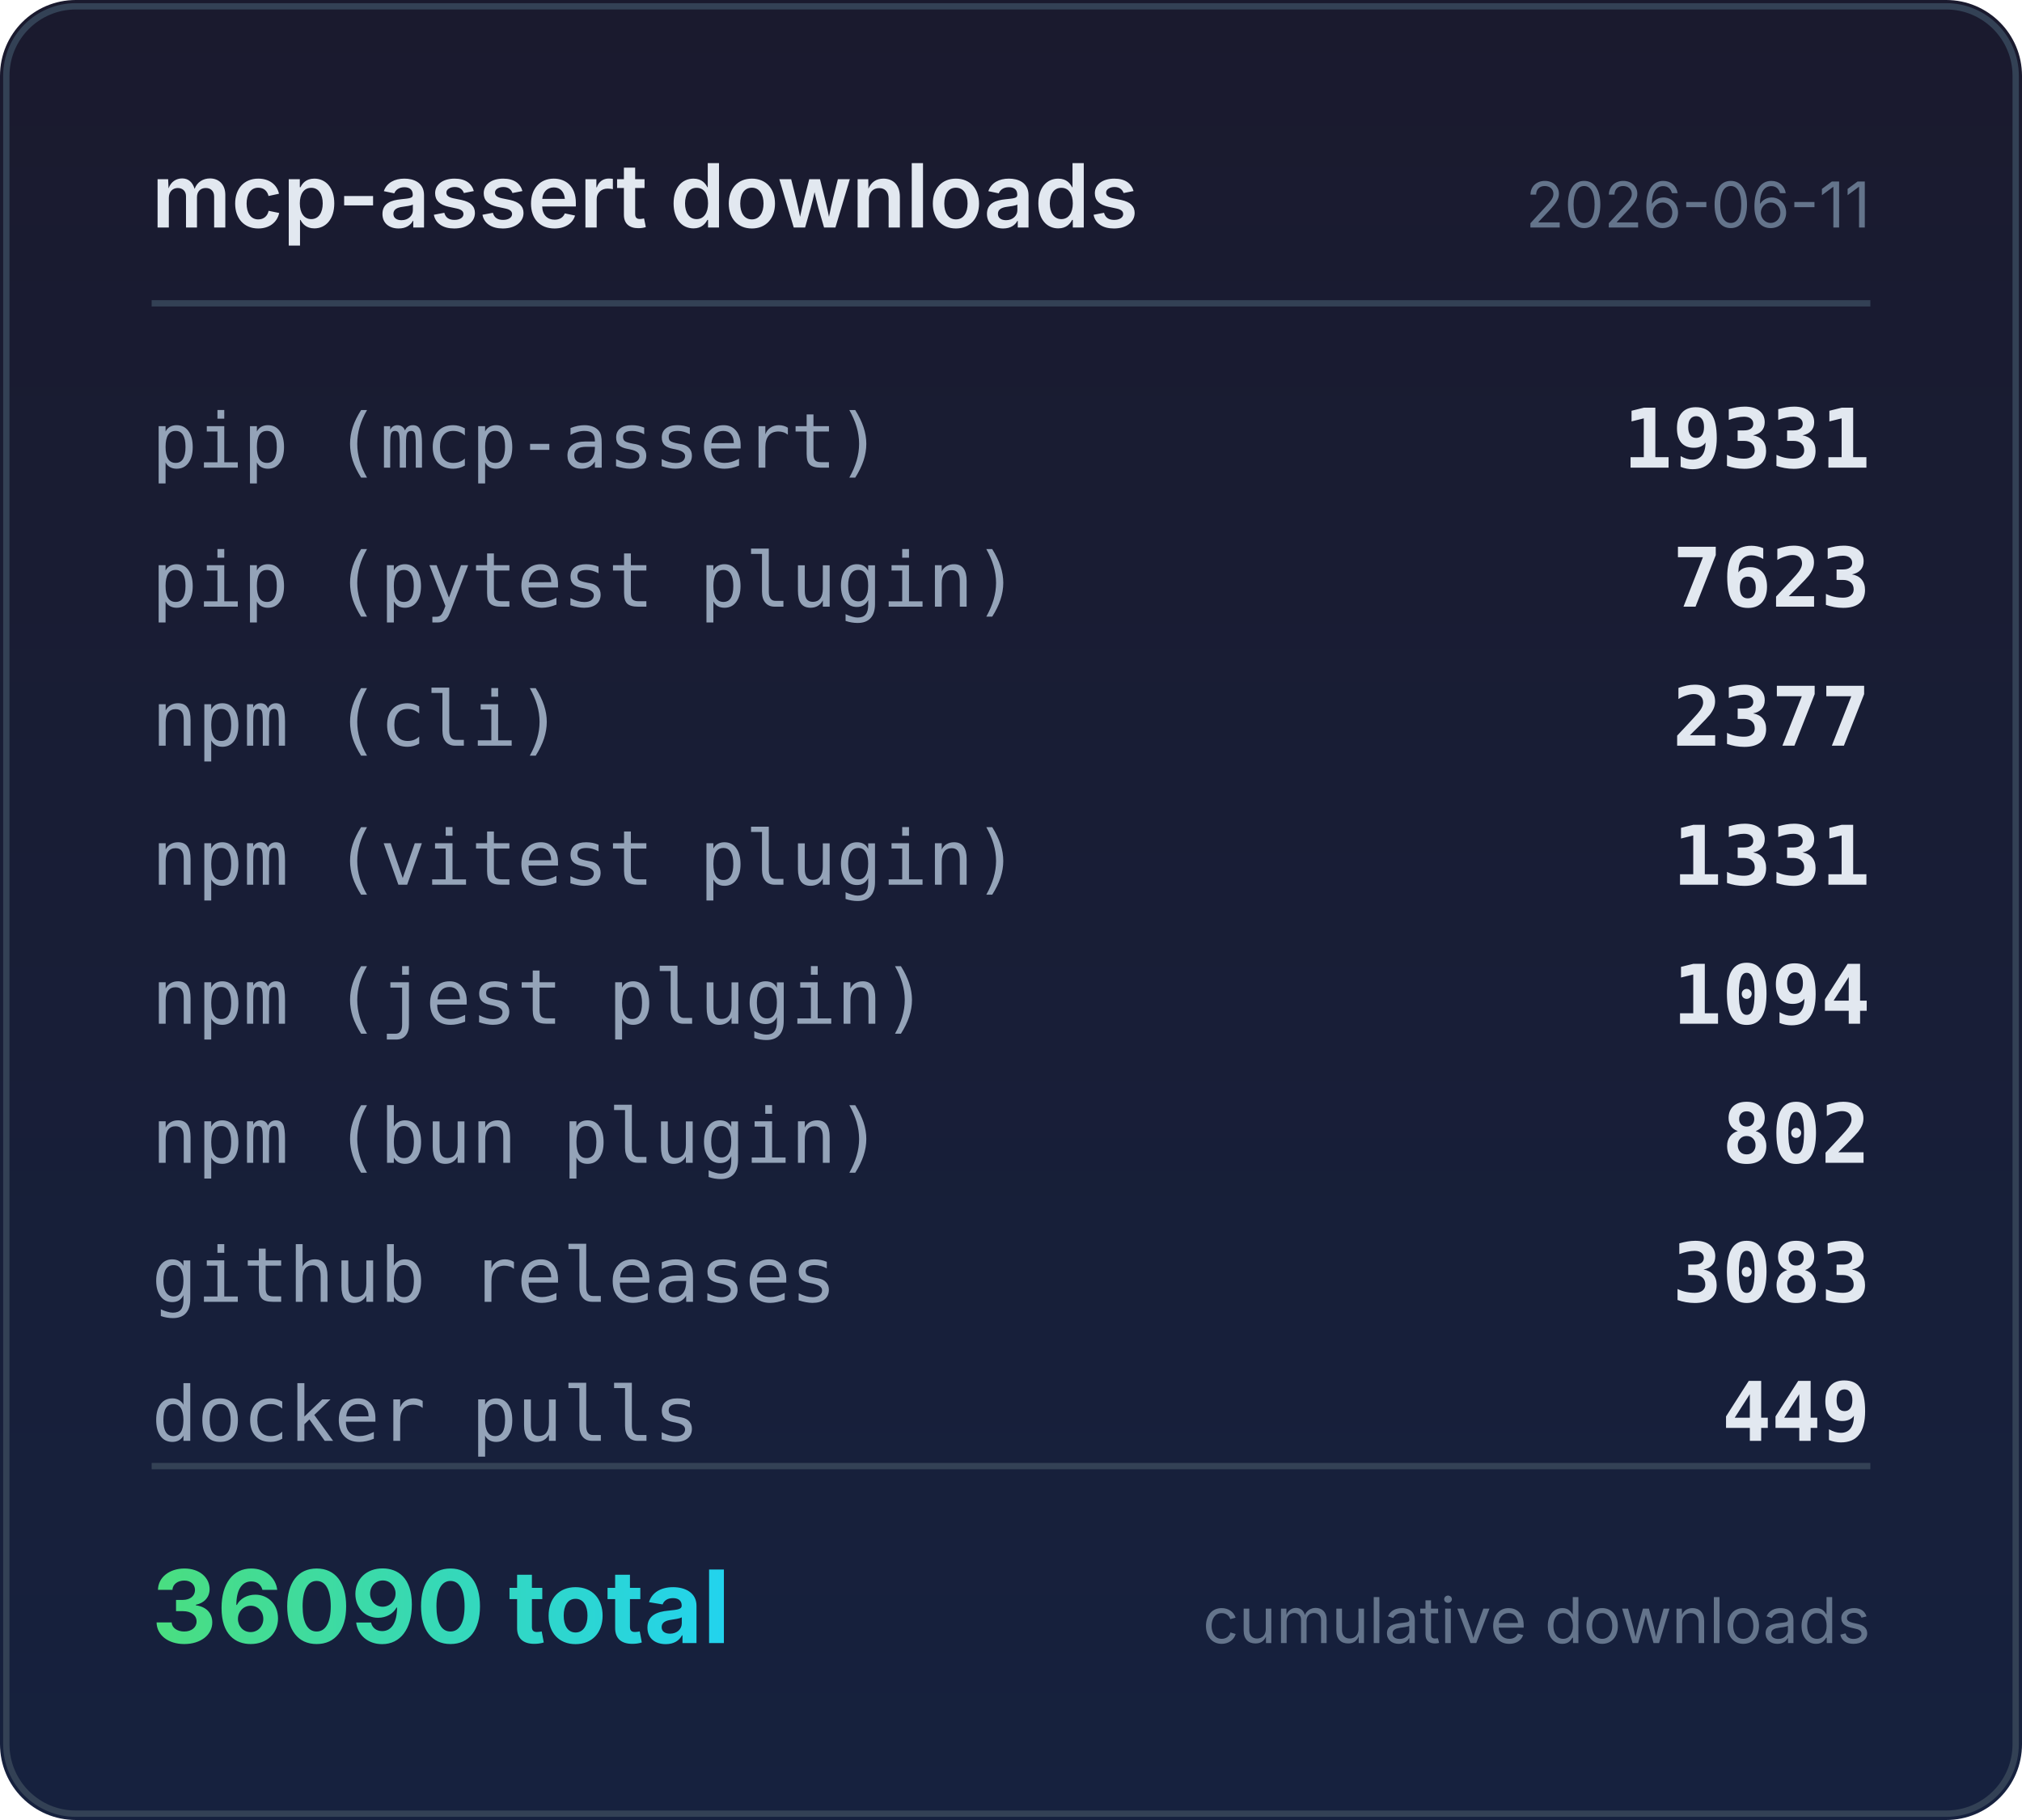
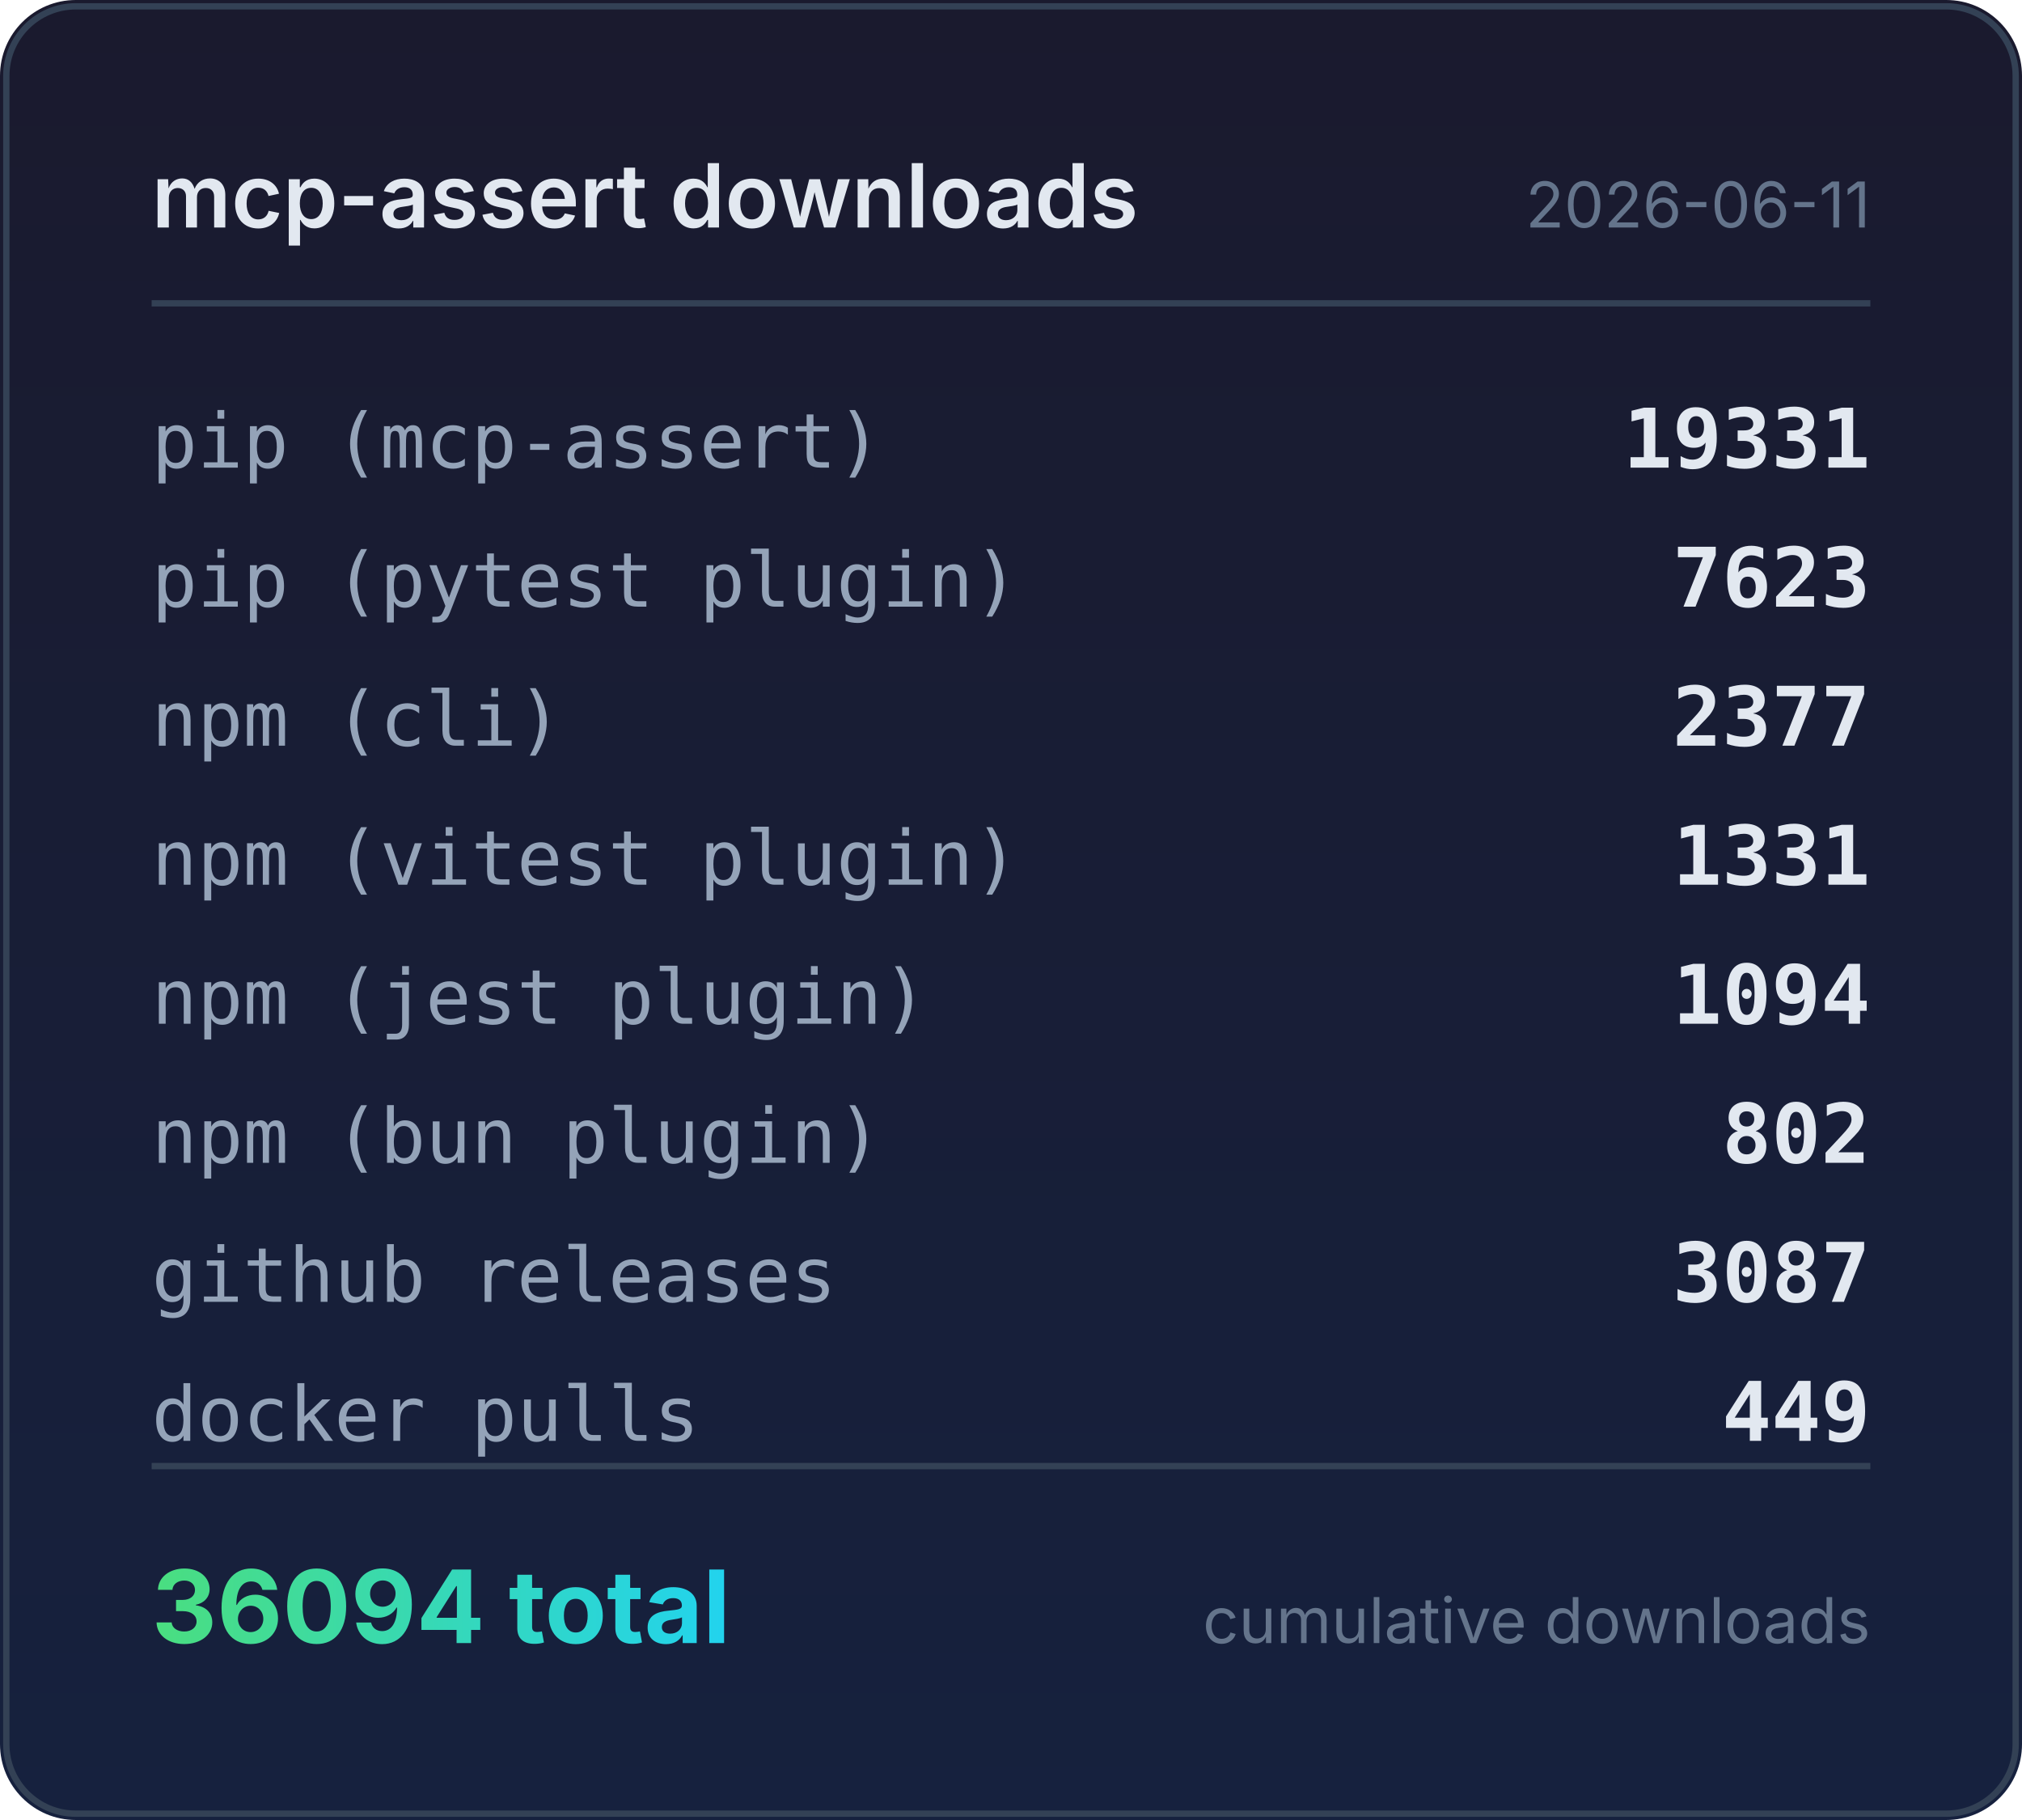
<svg xmlns="http://www.w3.org/2000/svg" width="320" height="288" viewBox="0 0 320 288">
  <defs>
    <linearGradient id="bg" x1="0" y1="0" x2="0" y2="1">
      <stop offset="0%" stop-color="#1a1a2e" />
      <stop offset="100%" stop-color="#16213e" />
    </linearGradient>
    <linearGradient id="accent" x1="0" y1="0" x2="1" y2="0">
      <stop offset="0%" stop-color="#4ade80" />
      <stop offset="100%" stop-color="#22d3ee" />
    </linearGradient>
  </defs>
  <rect width="320" height="288" rx="12" fill="url(#bg)" />
  <rect x="1" y="1" width="318" height="286" rx="11" fill="none" stroke="#334155" stroke-width="1" />
  <text x="24" y="36" fill="#e2e8f0" font-family="system-ui,-apple-system,sans-serif" font-size="14" font-weight="600">mcp-assert downloads</text>
  <text x="296" y="36" fill="#64748b" font-family="system-ui,-apple-system,sans-serif" font-size="10" text-anchor="end">2026-06-11</text>
  <line x1="24" y1="48" x2="296" y2="48" stroke="#334155" stroke-width="1" />
  <text x="24" y="74" fill="#94a3b8" font-family="ui-monospace,monospace" font-size="12">pip (mcp-assert)</text>
  <text x="296" y="74" fill="#e2e8f0" font-family="ui-monospace,monospace" font-size="13" font-weight="600" text-anchor="end">19331</text>
  <text x="24" y="96" fill="#94a3b8" font-family="ui-monospace,monospace" font-size="12">pip (pytest plugin)</text>
  <text x="296" y="96" fill="#e2e8f0" font-family="ui-monospace,monospace" font-size="13" font-weight="600" text-anchor="end">7623</text>
  <text x="24" y="118" fill="#94a3b8" font-family="ui-monospace,monospace" font-size="12">npm (cli)</text>
  <text x="296" y="118" fill="#e2e8f0" font-family="ui-monospace,monospace" font-size="13" font-weight="600" text-anchor="end">2377</text>
  <text x="24" y="140" fill="#94a3b8" font-family="ui-monospace,monospace" font-size="12">npm (vitest plugin)</text>
  <text x="296" y="140" fill="#e2e8f0" font-family="ui-monospace,monospace" font-size="13" font-weight="600" text-anchor="end">1331</text>
  <text x="24" y="162" fill="#94a3b8" font-family="ui-monospace,monospace" font-size="12">npm (jest plugin)</text>
  <text x="296" y="162" fill="#e2e8f0" font-family="ui-monospace,monospace" font-size="13" font-weight="600" text-anchor="end">1094</text>
  <text x="24" y="184" fill="#94a3b8" font-family="ui-monospace,monospace" font-size="12">npm (bun plugin)</text>
  <text x="296" y="184" fill="#e2e8f0" font-family="ui-monospace,monospace" font-size="13" font-weight="600" text-anchor="end">802</text>
  <text x="24" y="206" fill="#94a3b8" font-family="ui-monospace,monospace" font-size="12">github releases</text>
-   <text x="296" y="206" fill="#e2e8f0" font-family="ui-monospace,monospace" font-size="13" font-weight="600" text-anchor="end">3083</text>
+   <text x="296" y="206" fill="#e2e8f0" font-family="ui-monospace,monospace" font-size="13" font-weight="600" text-anchor="end">3087</text>
  <text x="24" y="228" fill="#94a3b8" font-family="ui-monospace,monospace" font-size="12">docker pulls</text>
  <text x="296" y="228" fill="#e2e8f0" font-family="ui-monospace,monospace" font-size="13" font-weight="600" text-anchor="end">449</text>
  <line x1="24" y1="232" x2="296" y2="232" stroke="#334155" stroke-width="1" />
-   <text x="24" y="260" fill="url(#accent)" font-family="system-ui,-apple-system,sans-serif" font-size="16" font-weight="700">36090 total</text>
+   <text x="24" y="260" fill="url(#accent)" font-family="system-ui,-apple-system,sans-serif" font-size="16" font-weight="700">36094 total</text>
  <text x="296" y="260" fill="#64748b" font-family="system-ui,-apple-system,sans-serif" font-size="10" text-anchor="end">cumulative downloads</text>
</svg>
